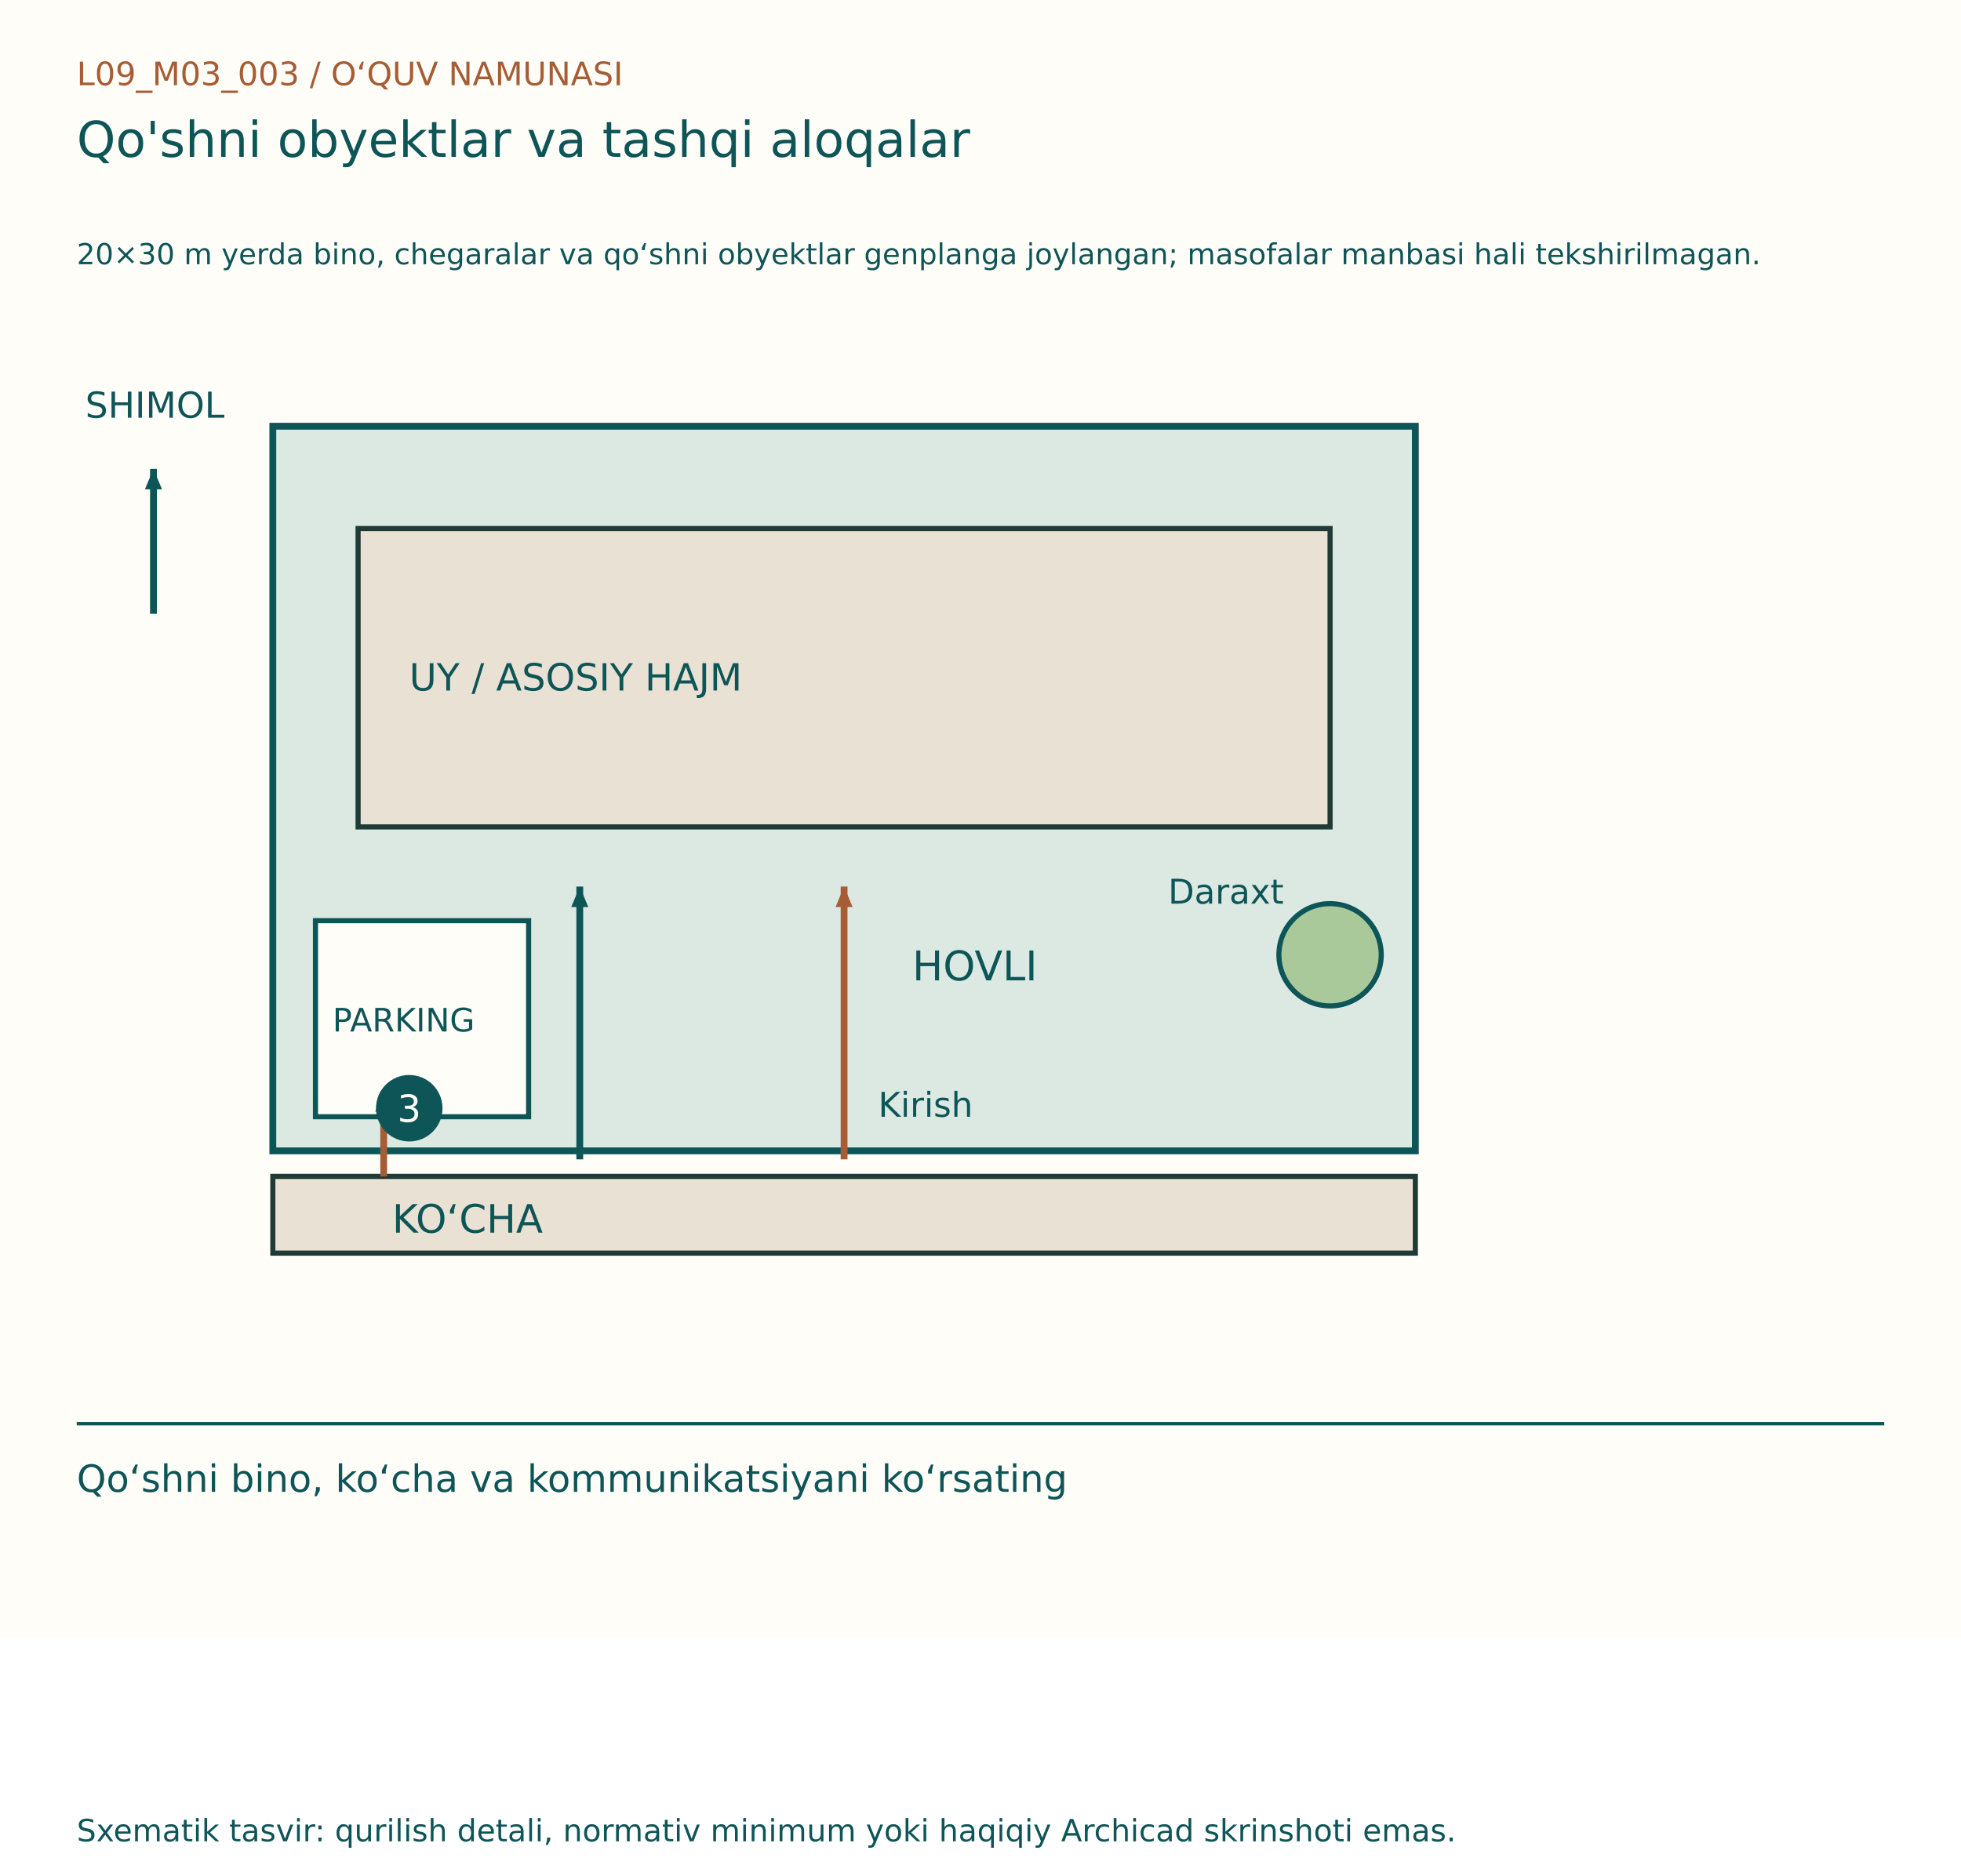
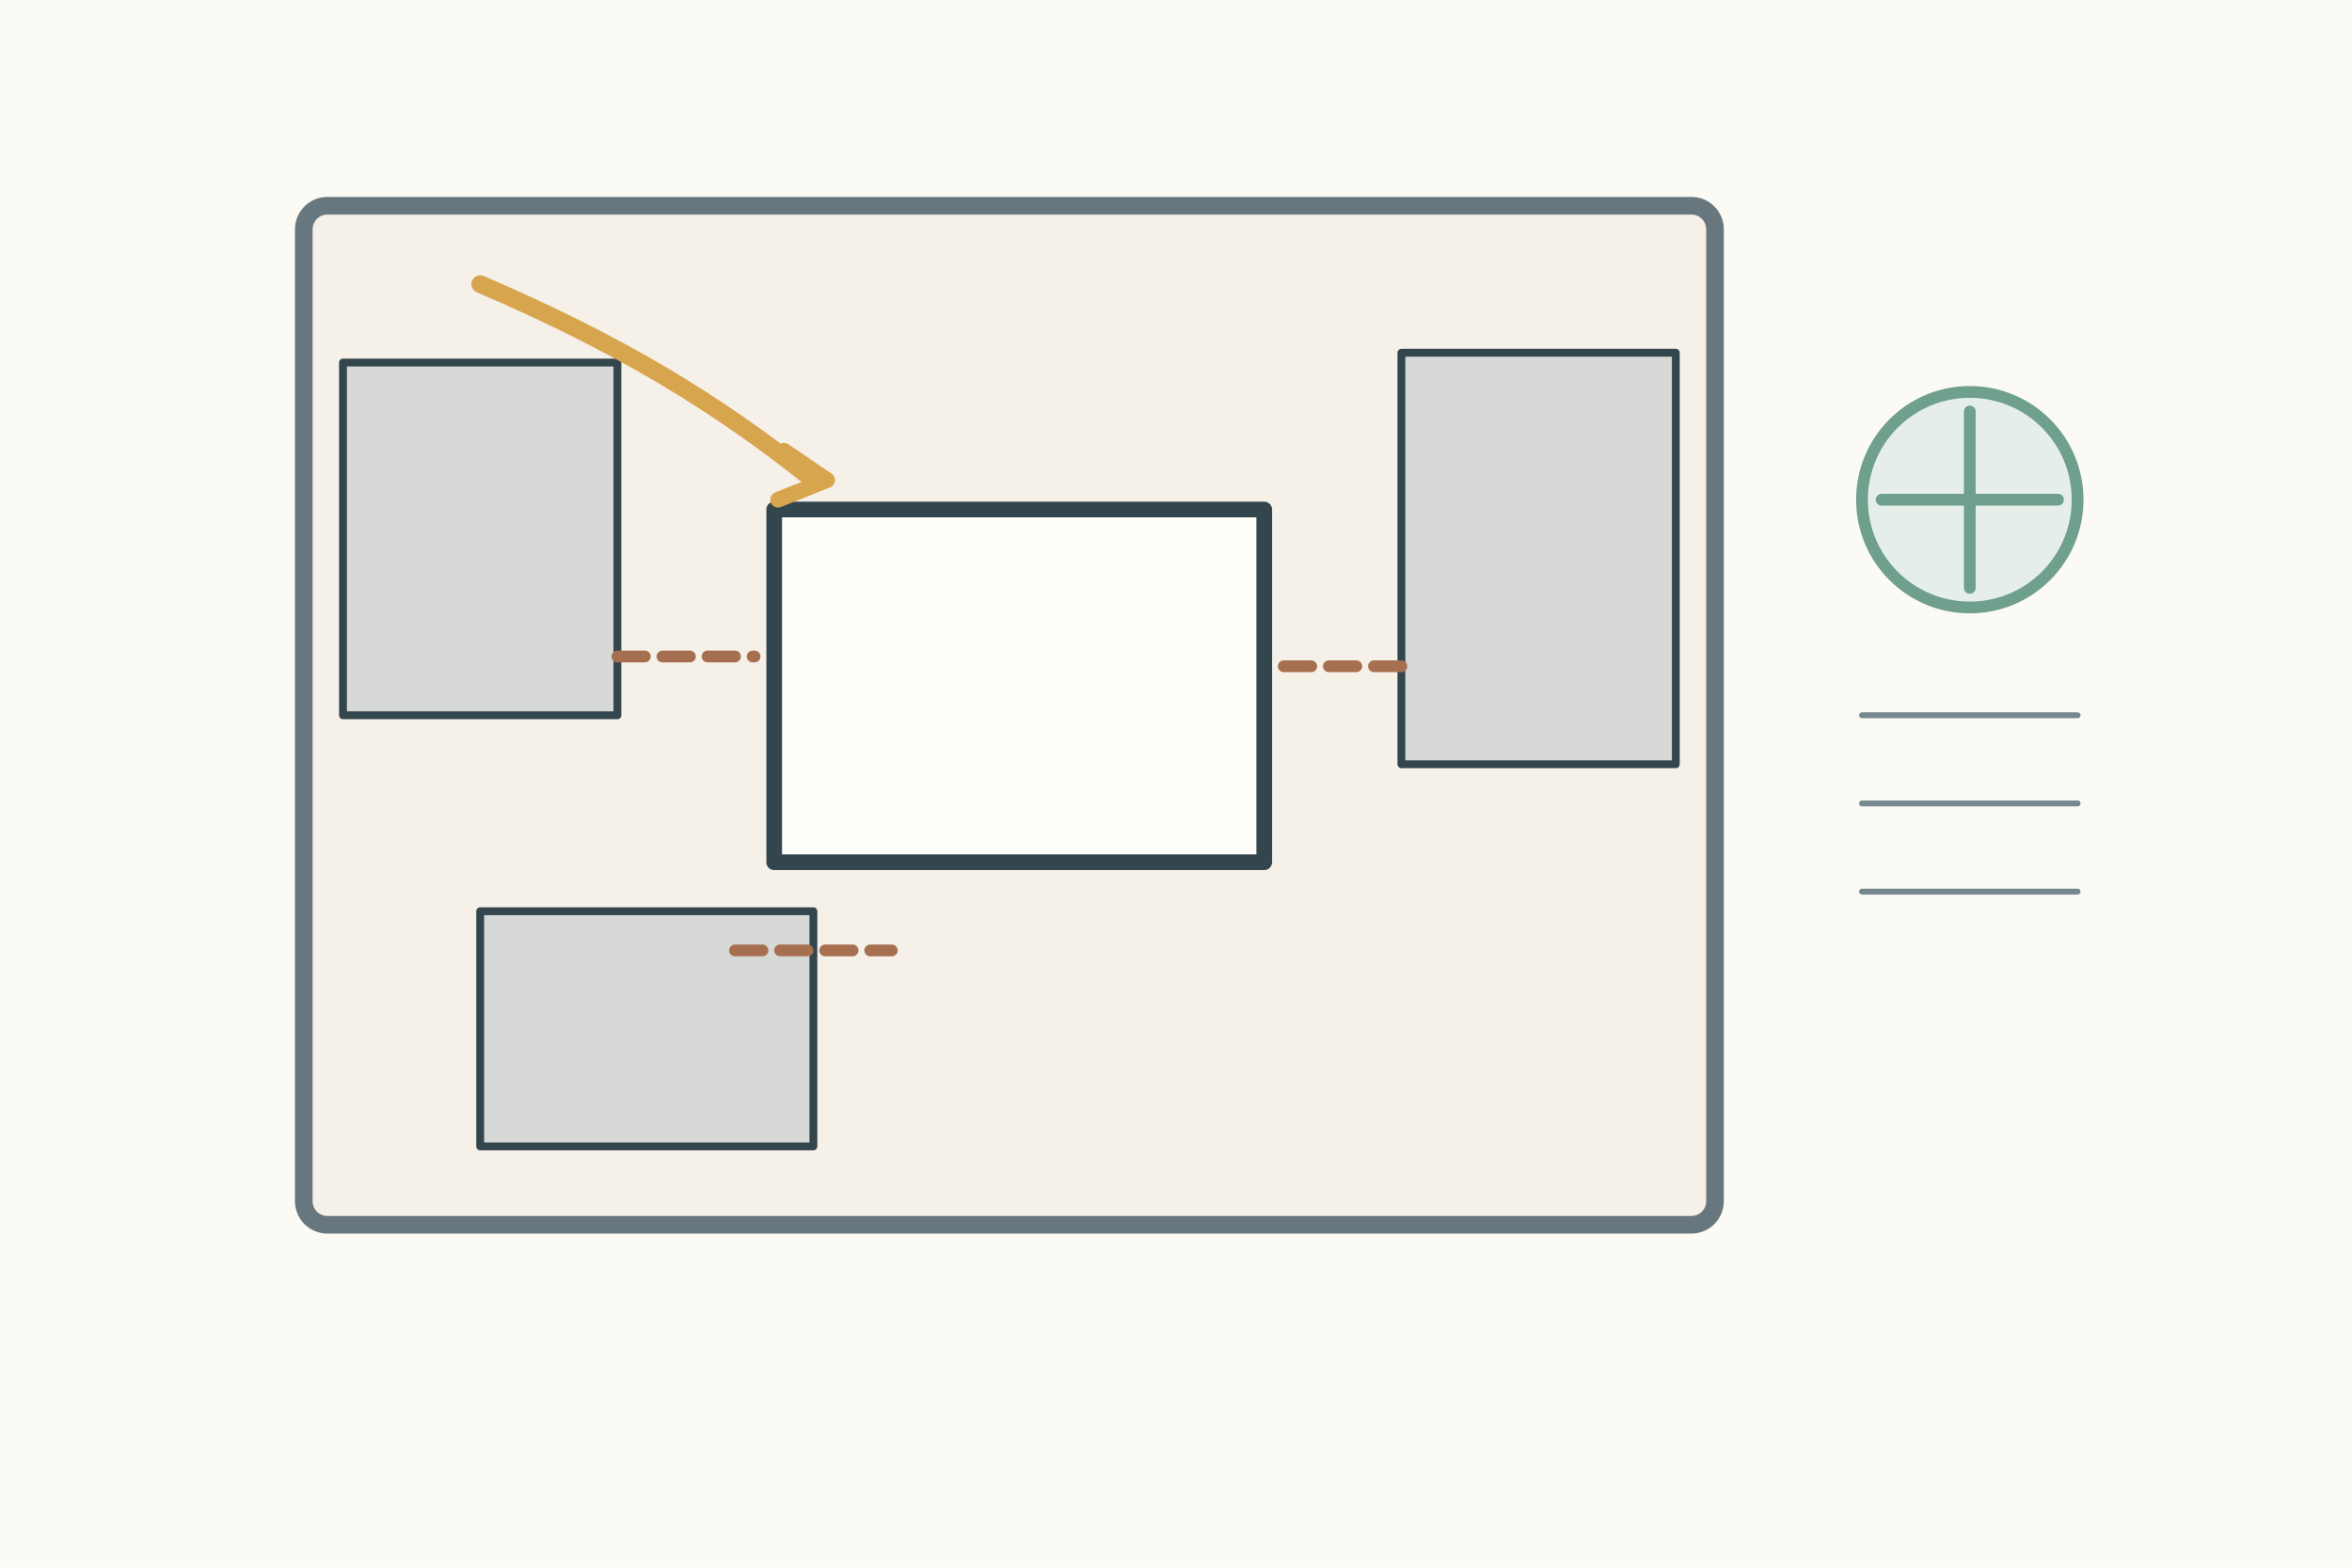
- <svg xmlns="http://www.w3.org/2000/svg" width="1150" height="1100" viewBox="0 0 1150 1100">
-   <rect width="1150" height="960" fill="#FFFDF7" />
-   <g font-family="DejaVu Sans, Segoe UI, sans-serif">
-     <text x="45" y="50" font-size="19" fill="#A65D35">L09_M03_003  /  O‘QUV NAMUNASI</text>
-     <text x="45" y="92" font-size="29" fill="#0E5558">Qo'shni obyektlar va tashqi aloqalar</text>
-     <text x="45" y="155" font-size="17" fill="#0E5558">20×30 m yerda bino, chegaralar va qo‘shni obyektlar genplanga joylangan; masofalar manbasi hali tekshirilmagan.</text>
-     <g transform="translate(0,80)">
-       <rect x="160" y="170" width="670" height="425" fill="#DBE9E2" stroke="#0E5558" stroke-width="4" />
-       <rect x="160" y="610" width="670" height="45" fill="#E9E1D3" stroke="#203B36" stroke-width="3" />
-       <text x="230" y="643" font-size="23" fill="#0E5558">KO‘CHA</text>
-       <line x1="90" y1="280" x2="90" y2="195" stroke="#0E5558" stroke-width="4" />
-       <path d="M90, 195 l-12,-5 l0,10 Z" fill="#0E5558" transform="rotate(-90.0 90 195)" />
-       <text x="50" y="165" font-size="21" fill="#0E5558">SHIMOL</text>
-       <rect x="210" y="230" width="570" height="175" fill="#E9E1D3" stroke="#203B36" stroke-width="3" />
-       <text x="240" y="325" font-size="22" fill="#0E5558">UY / ASOSIY HAJM</text>
-       <text x="535.0" y="495" font-size="24" fill="#0E5558">HOVLI</text>
-       <line x1="495.0" y1="600" x2="495.0" y2="440" stroke="#A65D35" stroke-width="4" />
-       <path d="M495.0, 440 l-12,-5 l0,10 Z" fill="#A65D35" transform="rotate(-90.0 495.0 440)" />
-       <text x="515.0" y="575" font-size="20" fill="#0E5558">Kirish</text>
-       <circle cx="780" cy="480" r="30" fill="#A9C99A" stroke="#0E5558" stroke-width="3" />
-       <text x="685" y="450" font-size="20" fill="#0E5558">Daraxt</text>
-       <rect x="185" y="460" width="125" height="115" fill="#FFFDF7" stroke="#0E5558" stroke-width="3" />
-       <text x="195" y="525" font-size="19" fill="#0E5558">PARKING</text>
-       <line x1="225" y1="610" x2="225" y2="560" stroke="#A65D35" stroke-width="4" />
-       <path d="M225, 560 l-12,-5 l0,10 Z" fill="#A65D35" transform="rotate(-90.0 225 560)" />
-       <line x1="340" y1="600" x2="340" y2="440" stroke="#0E5558" stroke-width="4" />
-       <path d="M340, 440 l-12,-5 l0,10 Z" fill="#0E5558" transform="rotate(-90.0 340 440)" />
-       <circle cx="240" cy="570" r="18" fill="#0E5558" stroke="#0E5558" stroke-width="3" />
-       <text x="233" y="578" font-size="22" fill="#FFFDF7">3</text>
+ <svg xmlns="http://www.w3.org/2000/svg" width="1200" height="800">
+   <rect width="1200" height="800" fill="#fbfaf4" />
+   <g stroke="#34464d" stroke-width="4" fill="none" stroke-linecap="round" stroke-linejoin="round">
+     <g transform="translate(155 105)">
+       <rect width="720" height="520" rx="12" fill="#f5f0e8" stroke="#68777d" stroke-width="9" />
+       <rect x="240" y="155" width="250" height="180" fill="#fffef9" stroke-width="8" />
+       <rect x="20" y="80" width="140" height="180" fill="#d7d9d7" />
+       <rect x="560" y="75" width="140" height="210" fill="#d7d9d7" />
+       <rect x="90" y="360" width="170" height="120" fill="#d7d9d7" />
+       <path d="M90 40c70 30 120 60 170 100" stroke="#d8a54f" stroke-width="9" />
+       <path d="M245 125l22 15-25 10" fill="none" stroke="#d8a54f" stroke-width="8" />
+       <path d="M160 230h70M560 235h-60M220 380h80" stroke="#a66f50" stroke-width="6" stroke-dasharray="14 9" />
+       <g transform="translate(760 70)">
+         <circle cx="90" cy="80" r="55" fill="#e5eee8" stroke="#6f9f8d" stroke-width="6" />
+         <path d="M90 35v90M45 80h90" stroke="#6f9f8d" stroke-width="6" />
+         <path d="M35 190h110M35 235h110M35 280h110" stroke="#75888d" stroke-width="3" />
+       </g>
    </g>
-     <line x1="45" y1="835" x2="1105" y2="835" stroke="#0E5558" stroke-width="2" />
-     <text x="45" y="875" font-size="22" fill="#0E5558">Qo‘shni bino, ko‘cha va kommunikatsiyani ko‘rsating</text>
-     <text x="45" y="1080" font-size="18" fill="#0E5558">Sxematik tasvir: qurilish detali, normativ minimum yoki haqiqiy Archicad skrinshoti emas.</text>
  </g>
</svg>
